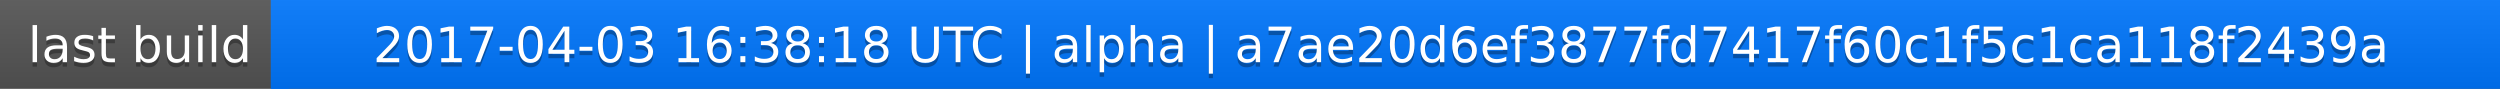
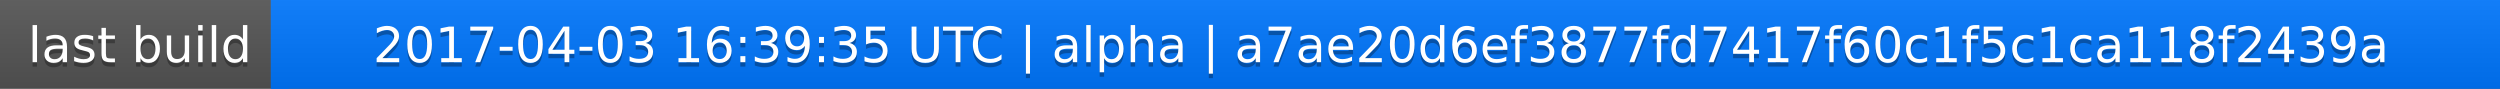
<svg xmlns="http://www.w3.org/2000/svg" width="563" height="20">
  <linearGradient id="a" x2="0" y2="100%">
    <stop offset="0" stop-color="#bbb" stop-opacity=".1" />
    <stop offset="1" stop-opacity=".1" />
  </linearGradient>
  <rect rx="0" width="563" height="20" fill="#555" />
  <rect rx="0" x="61" width="502" height="20" fill="#07f" />
  <path fill="#07f" d="M61 0h4v20h-4z" />
  <rect rx="0" width="563" height="20" fill="url(#a)" />
  <g fill="#fff" text-anchor="middle" font-family="DejaVu Sans,Verdana,Geneva,sans-serif" font-size="11">
    <text x="31.5" y="15" fill="#010101" fill-opacity=".3">last build</text>
    <text x="31.5" y="14">last build</text>
-     <text x="311" y="15" fill="#010101" fill-opacity=".3">2017-04-03 16:38:18 UTC | alpha | a7ae20d6ef3877fd7417f60c1f5c1ca118f2439a</text>
-     <text x="311" y="14">2017-04-03 16:38:18 UTC | alpha | a7ae20d6ef3877fd7417f60c1f5c1ca118f2439a</text>
+     <text x="311" y="15" fill="#010101" fill-opacity=".3">2017-04-03 16:39:35 UTC | alpha | a7ae20d6ef3877fd7417f60c1f5c1ca118f2439a</text>
+     <text x="311" y="14">2017-04-03 16:39:35 UTC | alpha | a7ae20d6ef3877fd7417f60c1f5c1ca118f2439a</text>
  </g>
</svg>
